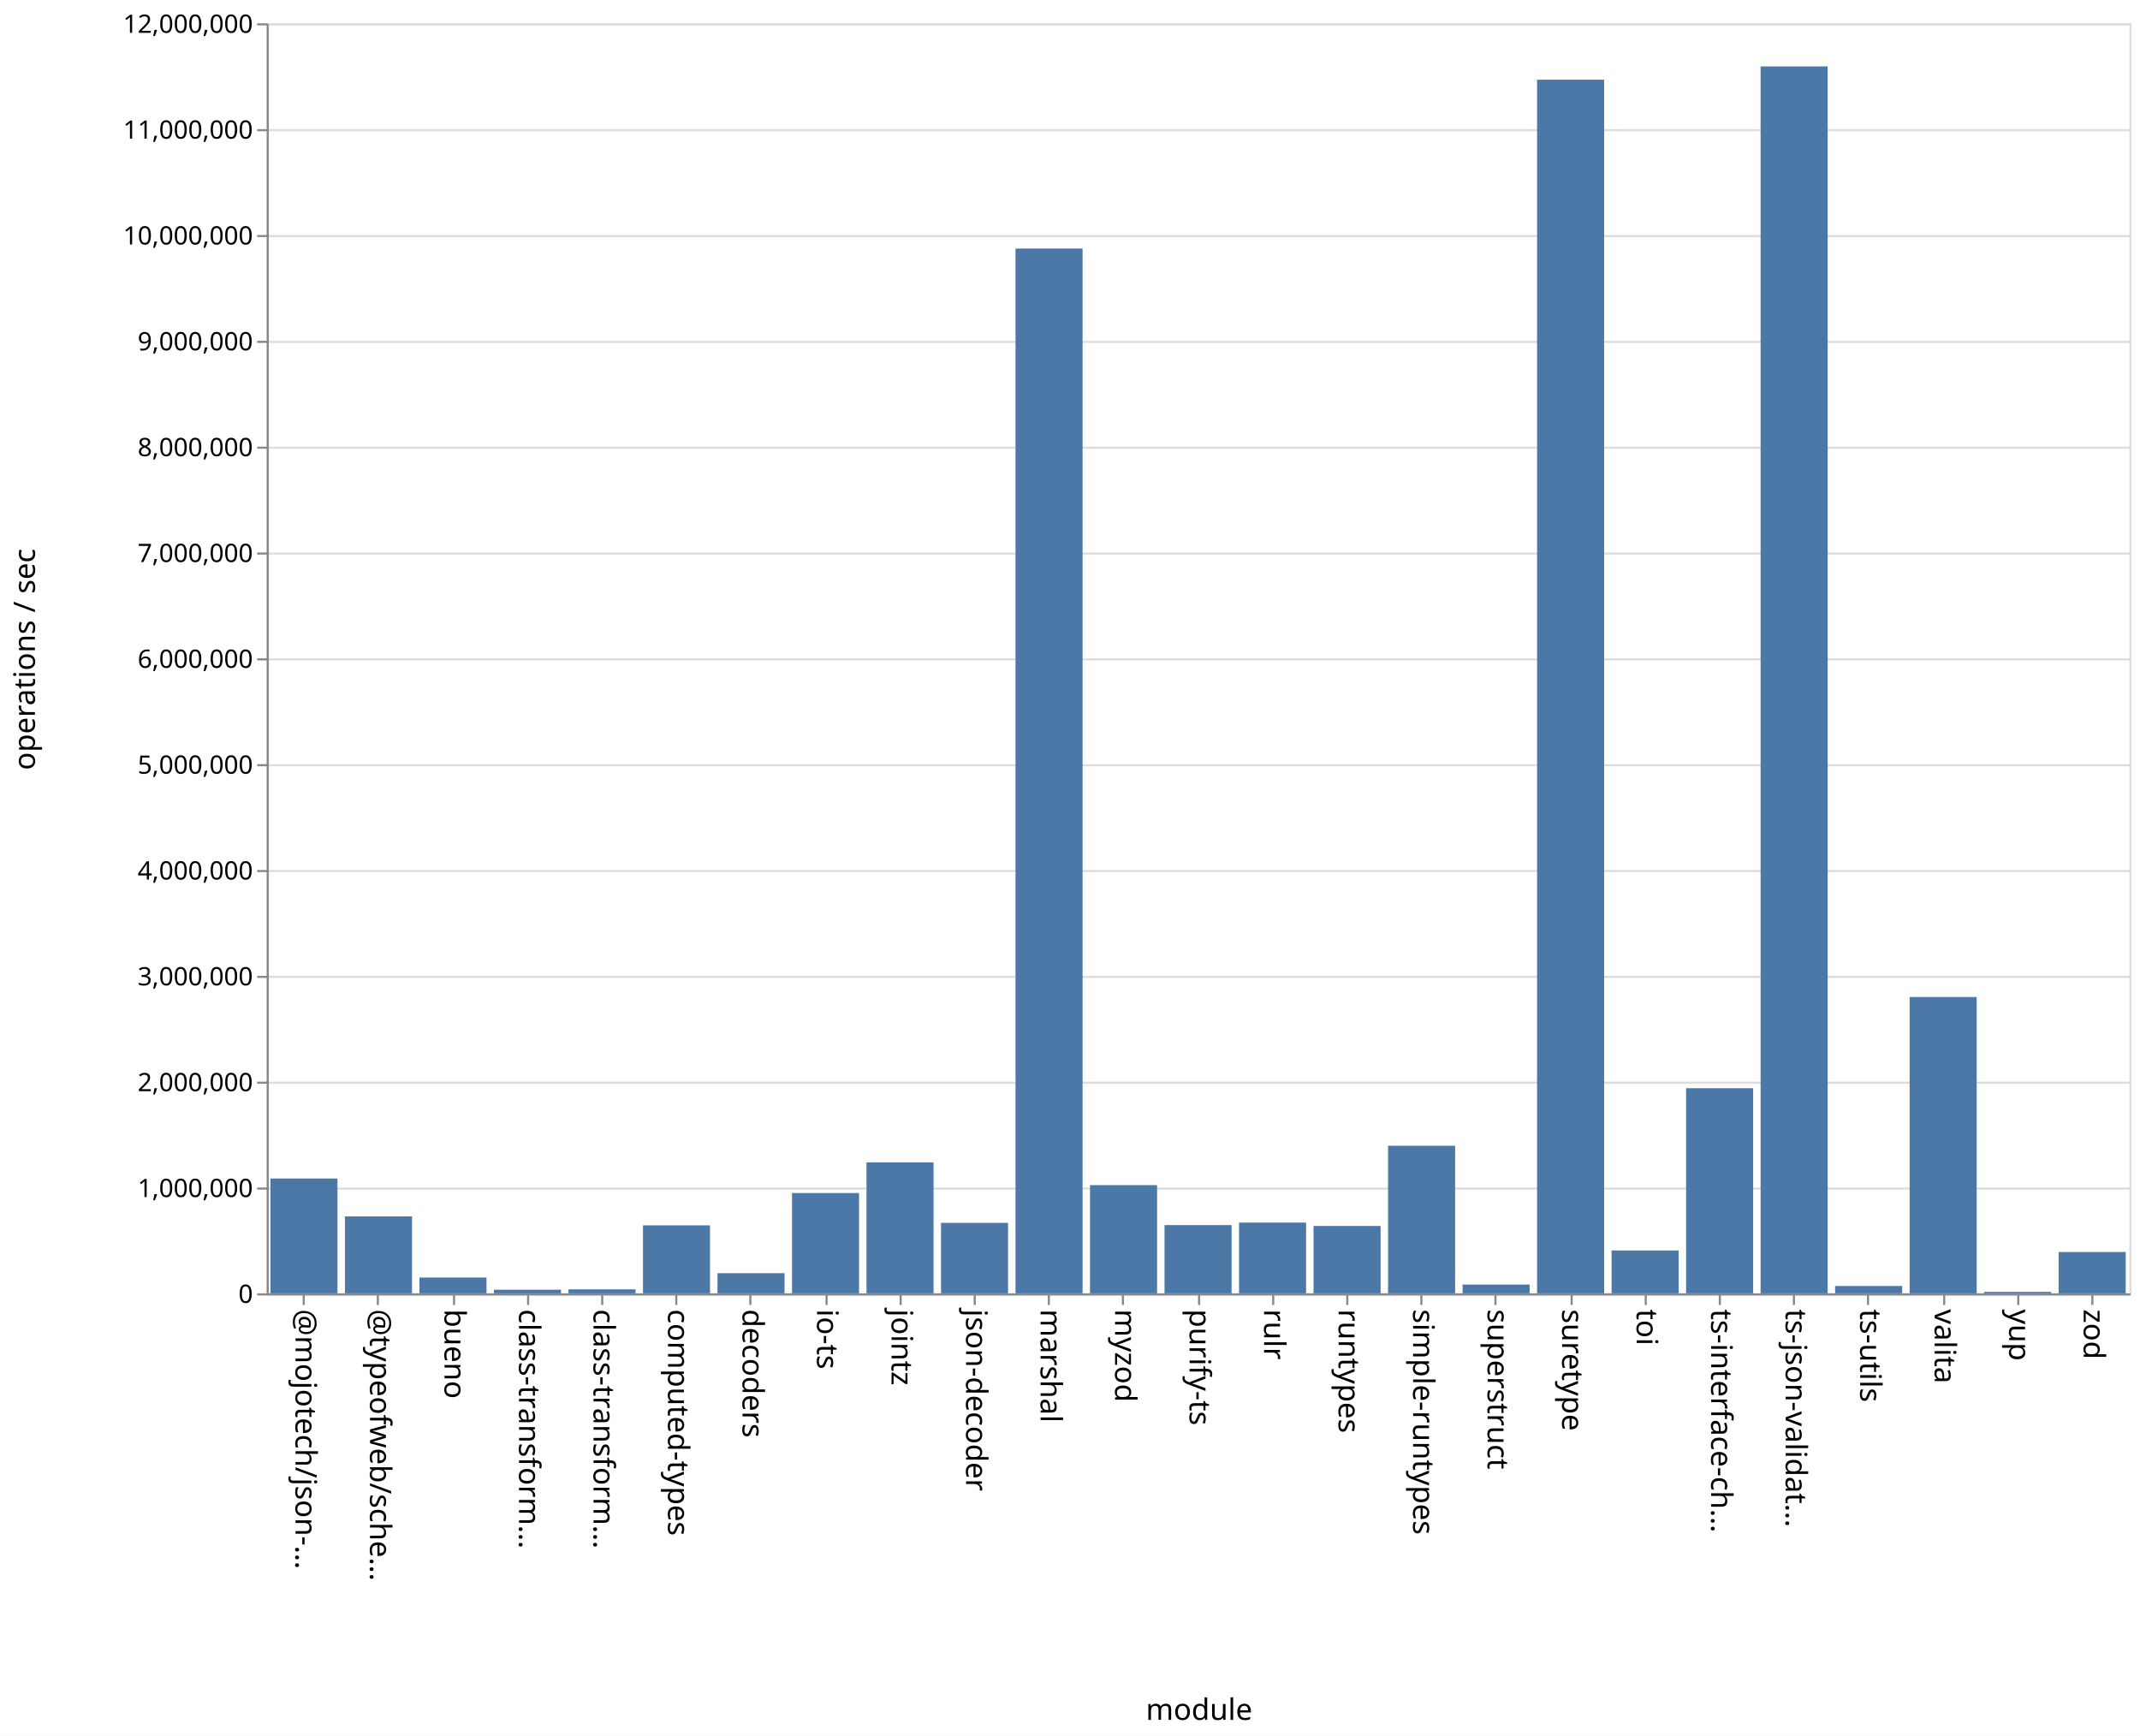
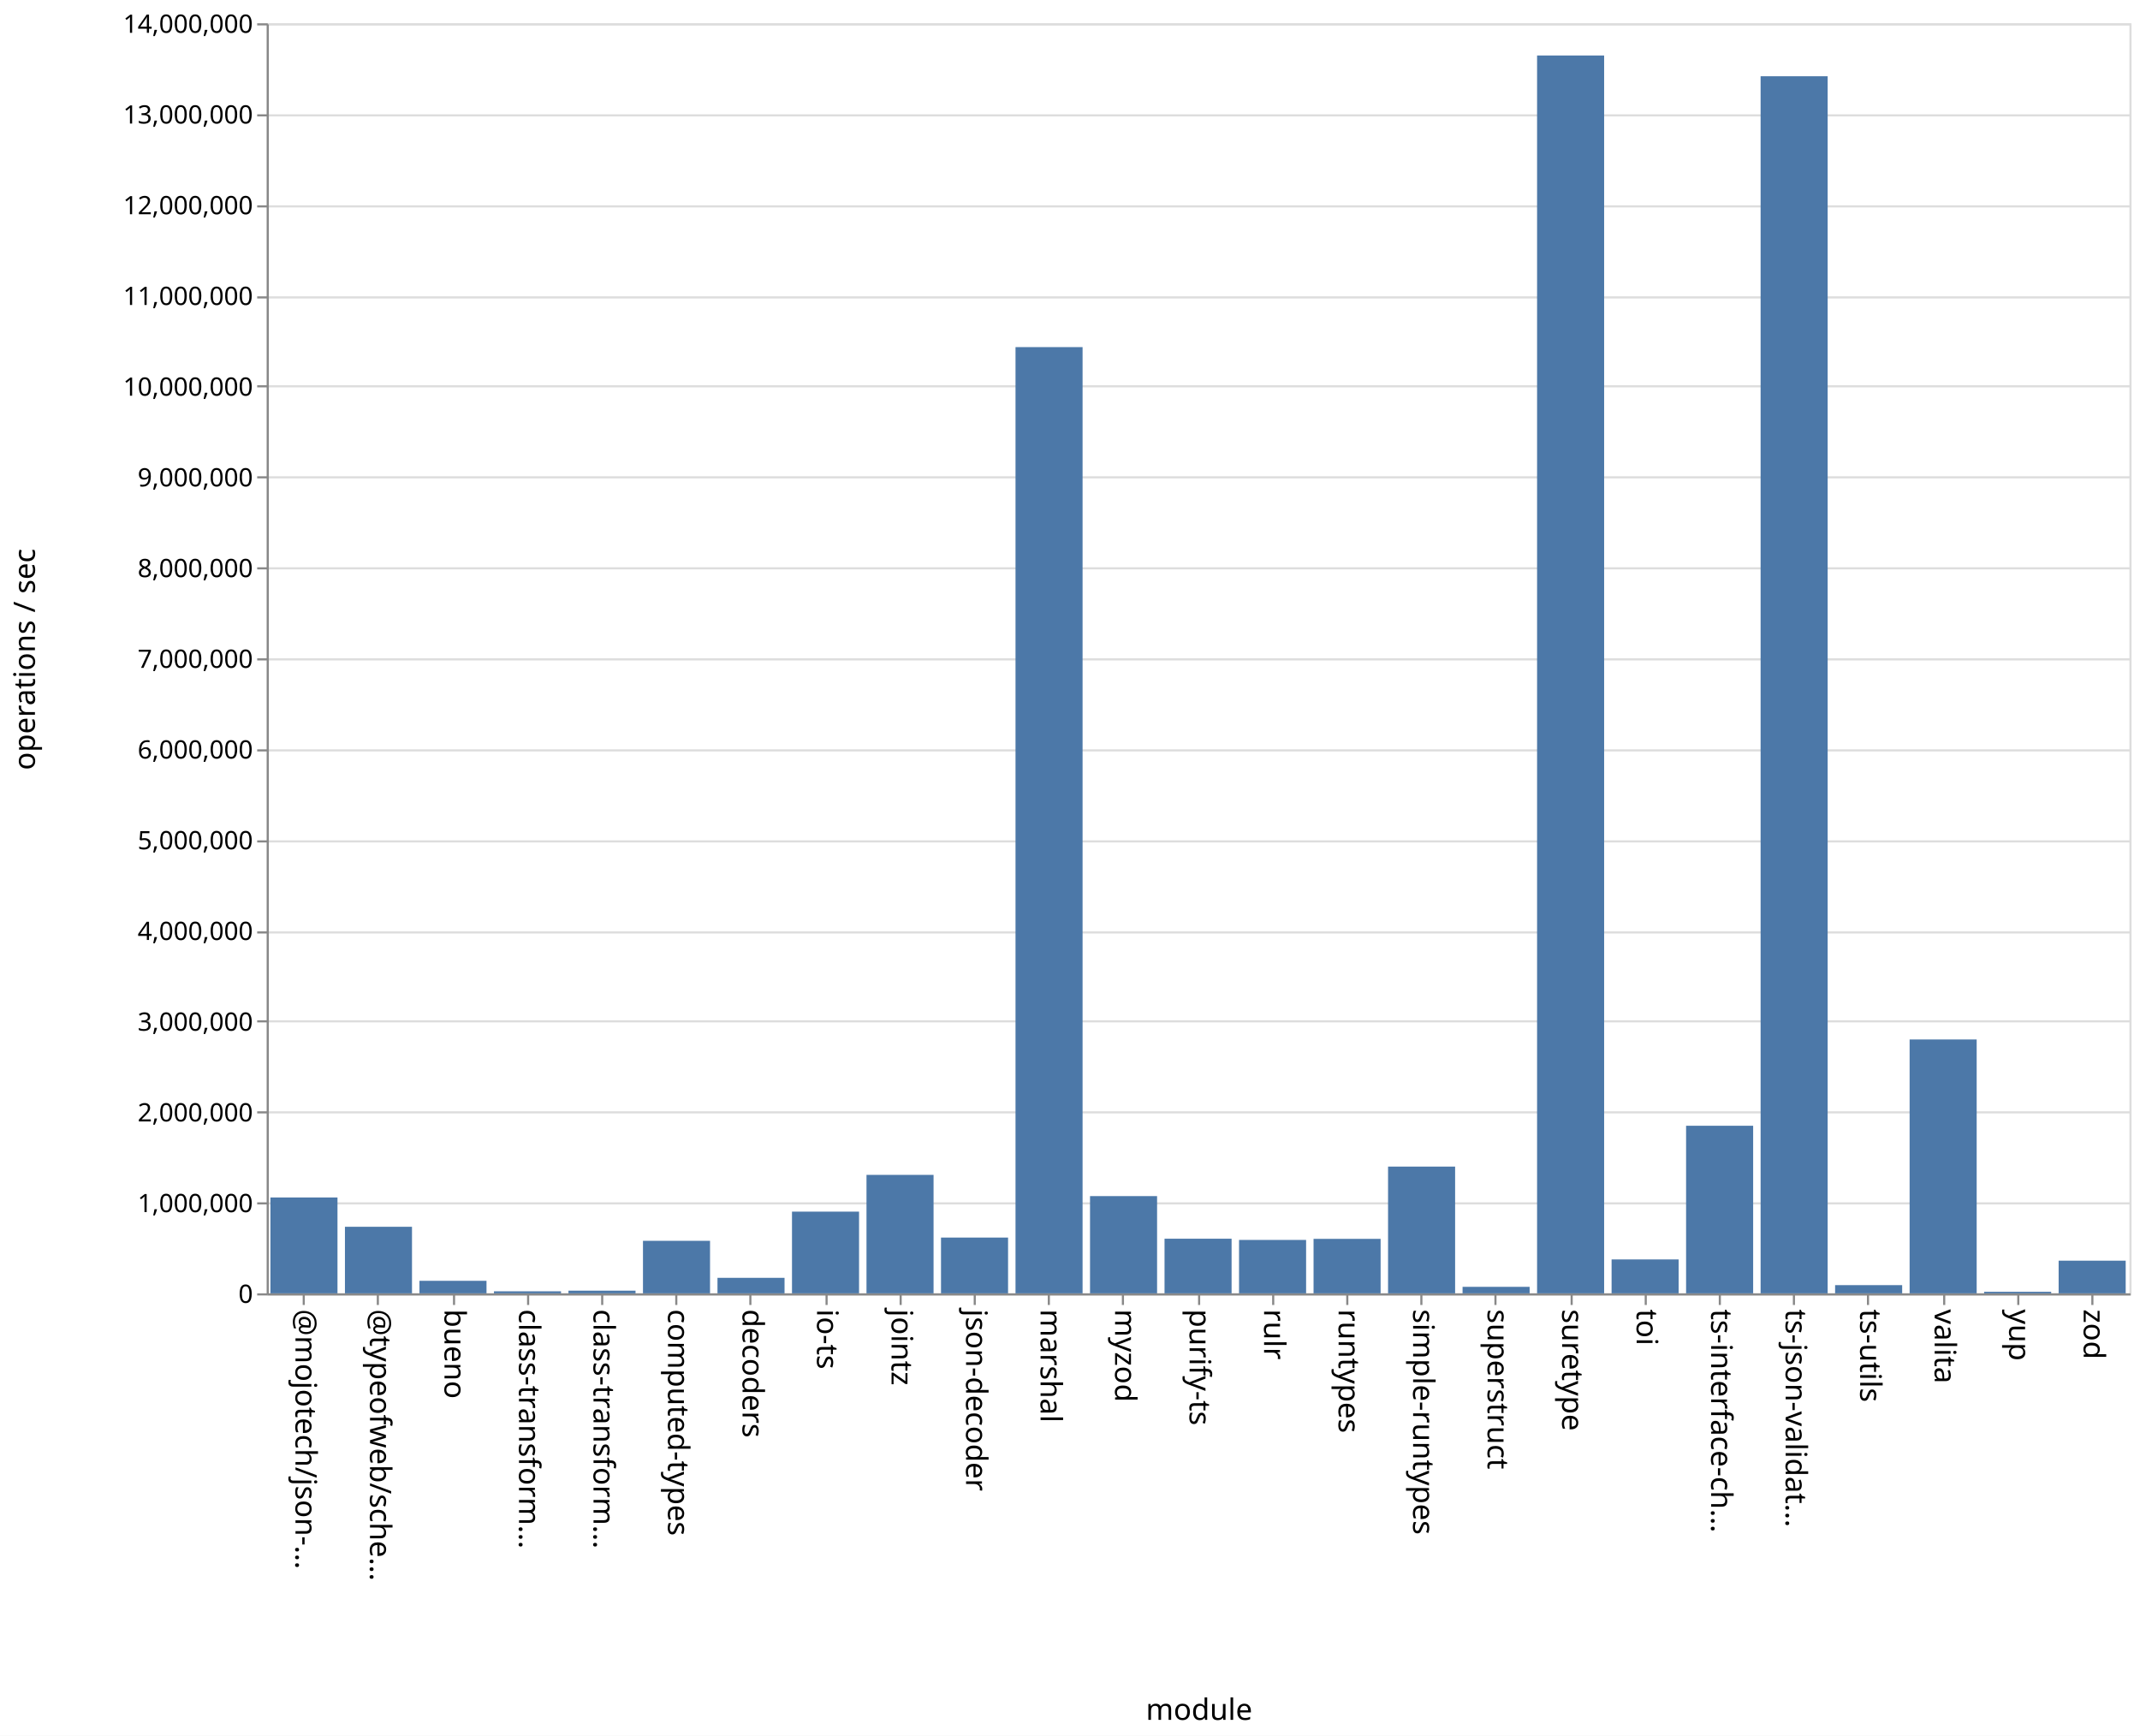
<svg xmlns="http://www.w3.org/2000/svg" class="marks" width="1011" height="820">
  <path fill="#fff" d="M0 0h1011v820H0z" />
  <g class="mark-group role-frame root" aria-roledescription="group mark container" fill="none" stroke-miterlimit="10">
    <path class="background" aria-hidden="true" d="M126.5 11.5h880v600h-880z" stroke="#ddd" />
-     <g class="mark-group role-axis" aria-roledescription="axis" aria-label="Y-axis for a linear scale with values from 0 to 12,000,000">
+     <g class="mark-group role-axis" aria-roledescription="axis" aria-label="Y-axis for a linear scale with values from 0 to 14,000,000">
      <path class="background" aria-hidden="true" d="M126.5 11.5z" pointer-events="none" />
      <g class="mark-rule role-axis-grid" pointer-events="none" stroke="#ddd">
-         <path d="M126.5 611.5h880M126.5 561.5h880M126.5 511.5h880M126.5 461.5h880M126.5 411.5h880M126.5 361.5h880M126.5 311.5h880M126.5 261.5h880M126.5 211.5h880M126.5 161.5h880M126.5 111.5h880M126.5 61.5h880M126.5 11.5h880" />
+         <path d="M126.5 611.5h880M126.5 568.5h880M126.5 525.5h880M126.5 482.5h880M126.5 440.5h880M126.5 397.5h880M126.5 354.5h880M126.5 311.5h880M126.5 268.5h880M126.5 225.5h880M126.5 182.5h880M126.5 140.5h880M126.5 97.5h880M126.5 54.5h880M126.5 11.5h880" />
      </g>
    </g>
    <g class="mark-group role-axis" aria-roledescription="axis" aria-label="X-axis titled 'module' for a discrete scale with 25 values: @mojotech/json-type-validation, @typeofweb/schema, bueno, class-transformer-validator-async, class-transformer-validator-sync, ending with zod">
      <path class="background" aria-hidden="true" d="M126.5 611.5z" pointer-events="none" />
      <g class="mark-rule role-axis-tick" pointer-events="none" stroke="#888">
        <path d="M143.5 611.5v5M178.5 611.5v5M214.5 611.5v5M249.5 611.5v5M284.5 611.5v5M319.5 611.5v5M354.5 611.5v5M390.5 611.5v5M425.5 611.5v5M460.5 611.5v5M495.5 611.5v5M530.5 611.5v5M566.5 611.5v5M601.5 611.5v5M636.5 611.5v5M671.5 611.5v5M706.5 611.5v5M742.5 611.5v5M777.5 611.5v5M812.5 611.5v5M847.5 611.5v5M882.5 611.5v5M918.5 611.5v5M953.5 611.5v5M988.5 611.5v5" />
      </g>
      <g class="mark-text role-axis-label" pointer-events="none" font-family="sans-serif" font-size="14" fill="#000">
        <text transform="rotate(90 -239.45 379.05)">@mojotech/json-…</text>
        <text transform="rotate(90 -221.85 396.65)">@typeofweb/sche…</text>
        <text transform="rotate(90 -204.25 414.25)">bueno</text>
        <text transform="rotate(90 -186.65 431.85)">class-transform…</text>
        <text transform="rotate(90 -169.05 449.45)">class-transform…</text>
        <text transform="rotate(90 -151.45 467.05)">computed-types</text>
        <text transform="rotate(90 -133.85 484.65)">decoders</text>
        <text transform="rotate(90 -116.25 502.25)">io-ts</text>
        <text transform="rotate(90 -98.65 519.85)">jointz</text>
        <text transform="rotate(90 -81.05 537.45)">json-decoder</text>
        <text transform="rotate(90 -63.45 555.05)">marshal</text>
        <text transform="rotate(90 -45.85 572.65)">myzod</text>
        <text transform="rotate(90 -28.25 590.25)">purify-ts</text>
        <text transform="rotate(90 -10.65 607.85)">rulr</text>
        <text transform="rotate(90 6.95 625.45)">runtypes</text>
        <text transform="rotate(90 24.55 643.05)">simple-runtypes</text>
        <text transform="rotate(90 42.15 660.65)">superstruct</text>
        <text transform="rotate(90 59.75 678.25)">suretype</text>
        <text transform="rotate(90 77.35 695.85)">toi</text>
        <text transform="rotate(90 94.95 713.45)">ts-interface-ch…</text>
        <text transform="rotate(90 112.55 731.05)">ts-json-validat…</text>
        <text transform="rotate(90 130.15 748.65)">ts-utils</text>
        <text transform="rotate(90 147.75 766.25)">valita</text>
        <text transform="rotate(90 165.35 783.85)">yup</text>
        <text transform="rotate(90 182.95 801.45)">zod</text>
      </g>
      <path stroke="#888" d="M126.5 611.5h880" class="mark-rule role-axis-domain" pointer-events="none" />
      <text text-anchor="middle" transform="translate(566.5 812.5)" font-family="sans-serif" font-size="14" fill="#000" class="mark-text role-axis-title" pointer-events="none">module</text>
    </g>
-     <g class="mark-group role-axis" aria-roledescription="axis" aria-label="Y-axis titled 'operations / sec' for a linear scale with values from 0 to 12,000,000">
+     <g class="mark-group role-axis" aria-roledescription="axis" aria-label="Y-axis titled 'operations / sec' for a linear scale with values from 0 to 14,000,000">
      <path class="background" aria-hidden="true" d="M126.5 11.5z" pointer-events="none" />
      <g class="mark-rule role-axis-tick" pointer-events="none" stroke="#888">
-         <path d="M126.5 611.5h-5M126.5 561.5h-5M126.5 511.5h-5M126.5 461.5h-5M126.5 411.5h-5M126.5 361.5h-5M126.5 311.5h-5M126.5 261.5h-5M126.5 211.5h-5M126.5 161.5h-5M126.5 111.5h-5M126.5 61.5h-5M126.5 11.5h-5" />
+         <path d="M126.5 611.5h-5M126.5 568.5h-5M126.5 525.5h-5M126.5 482.5h-5M126.5 440.5h-5M126.5 397.5h-5M126.5 354.5h-5M126.5 311.5h-5M126.5 268.5h-5M126.5 225.5h-5M126.5 182.5h-5M126.5 140.5h-5M126.5 97.5h-5M126.5 54.5h-5M126.5 11.5h-5" />
      </g>
      <g class="mark-text role-axis-label" pointer-events="none" text-anchor="end" font-family="sans-serif" font-size="12" fill="#000">
        <text transform="translate(119.5 615.5)">0</text>
-         <text transform="translate(119.5 565.5)">1,000,000</text>
-         <text transform="translate(119.5 515.5)">2,000,000</text>
-         <text transform="translate(119.5 465.5)">3,000,000</text>
-         <text transform="translate(119.5 415.5)">4,000,000</text>
-         <text transform="translate(119.5 365.5)">5,000,000</text>
-         <text transform="translate(119.5 315.5)">6,000,000</text>
-         <text transform="translate(119.5 265.5)">7,000,000</text>
-         <text transform="translate(119.5 215.5)">8,000,000</text>
-         <text transform="translate(119.5 165.5)">9,000,000</text>
-         <text transform="translate(119.5 115.5)">10,000,000</text>
-         <text transform="translate(119.5 65.5)">11,000,000</text>
-         <text transform="translate(119.5 15.5)">12,000,000</text>
+         <text transform="translate(119.5 572.643)">1,000,000</text>
+         <text transform="translate(119.5 529.786)">2,000,000</text>
+         <text transform="translate(119.5 486.929)">3,000,000</text>
+         <text transform="translate(119.5 444.071)">4,000,000</text>
+         <text transform="translate(119.5 401.214)">5,000,000</text>
+         <text transform="translate(119.5 358.357)">6,000,000</text>
+         <text transform="translate(119.5 315.5)">7,000,000</text>
+         <text transform="translate(119.5 272.643)">8,000,000</text>
+         <text transform="translate(119.5 229.786)">9,000,000</text>
+         <text transform="translate(119.5 186.929)">10,000,000</text>
+         <text transform="translate(119.5 144.071)">11,000,000</text>
+         <text transform="translate(119.5 101.214)">12,000,000</text>
+         <text transform="translate(119.5 58.357)">13,000,000</text>
+         <text transform="translate(119.5 15.5)">14,000,000</text>
      </g>
      <path stroke="#888" d="M126.5 611.5v-600" class="mark-rule role-axis-domain" pointer-events="none" />
      <text text-anchor="middle" transform="rotate(-90 164 147.5)" font-family="sans-serif" font-size="14" fill="#000" class="mark-text role-axis-title" pointer-events="none">operations / sec</text>
    </g>
    <g class="mark-rect role-mark marks" aria-roledescription="rect mark container" fill="#4c78a8">
-       <path d="M198.16 603.534h31.68V611h-31.68zM233.36 609.297h31.68V611h-31.68zM268.56 609.107h31.68V611h-31.68zM303.76 578.88h31.68V611h-31.68zM338.96 601.481h31.68V611h-31.68zM374.16 563.612h31.68V611h-31.68zM409.36 549.124h31.68V611h-31.68zM444.56 577.706h31.68V611h-31.68zM479.76 117.428h31.68V611h-31.68zM127.76 556.757h31.68V611h-31.68zM514.96 559.882h31.68V611h-31.68zM550.16 578.762h31.68V611h-31.68zM585.36 577.575h31.68V611h-31.68zM620.56 579.18h31.68V611h-31.68zM655.76 541.274h31.68V611h-31.68zM690.96 606.858h31.68V611h-31.68zM726.16 37.64h31.68V611h-31.68zM761.36 590.747h31.68V611h-31.68zM796.56 514.099h31.68V611h-31.68zM831.76 31.371h31.68V611h-31.68zM866.96 607.52h31.68V611h-31.68zM162.96 574.637h31.68V611h-31.68zM902.16 471.008h31.68V611h-31.68zM937.36 610.298h31.68V611h-31.68zM972.56 591.478h31.68V611h-31.68z" />
+       <path d="M198.16 605.08h31.68V611h-31.68zM233.36 610.04h31.68v.96h-31.68zM268.56 609.737h31.68V611h-31.68zM303.76 586.187h31.68V611h-31.68zM338.96 603.674h31.68V611h-31.68zM374.16 572.399h31.68V611h-31.68zM409.36 555.036h31.68V611h-31.68zM444.56 584.652h31.68V611h-31.68zM479.76 163.983h31.68V611h-31.68zM127.76 565.709h31.68V611h-31.68zM514.96 565.063h31.68V611h-31.68zM550.16 585.191h31.68V611h-31.68zM585.36 585.768h31.68V611h-31.68zM620.56 585.263h31.68V611h-31.68zM655.76 551.122h31.68V611h-31.68zM690.96 607.928h31.68V611h-31.68zM726.16 26.215h31.68V611h-31.68zM761.36 594.982h31.68V611h-31.68zM796.56 531.828h31.68V611h-31.68zM831.76 36.022h31.68V611h-31.68zM866.96 607.125h31.68V611h-31.68zM162.96 579.557h31.68V611h-31.68zM902.16 491.07h31.68V611h-31.68zM937.36 610.258h31.68V611h-31.68zM972.56 595.567h31.68V611h-31.68z" />
    </g>
  </g>
</svg>
